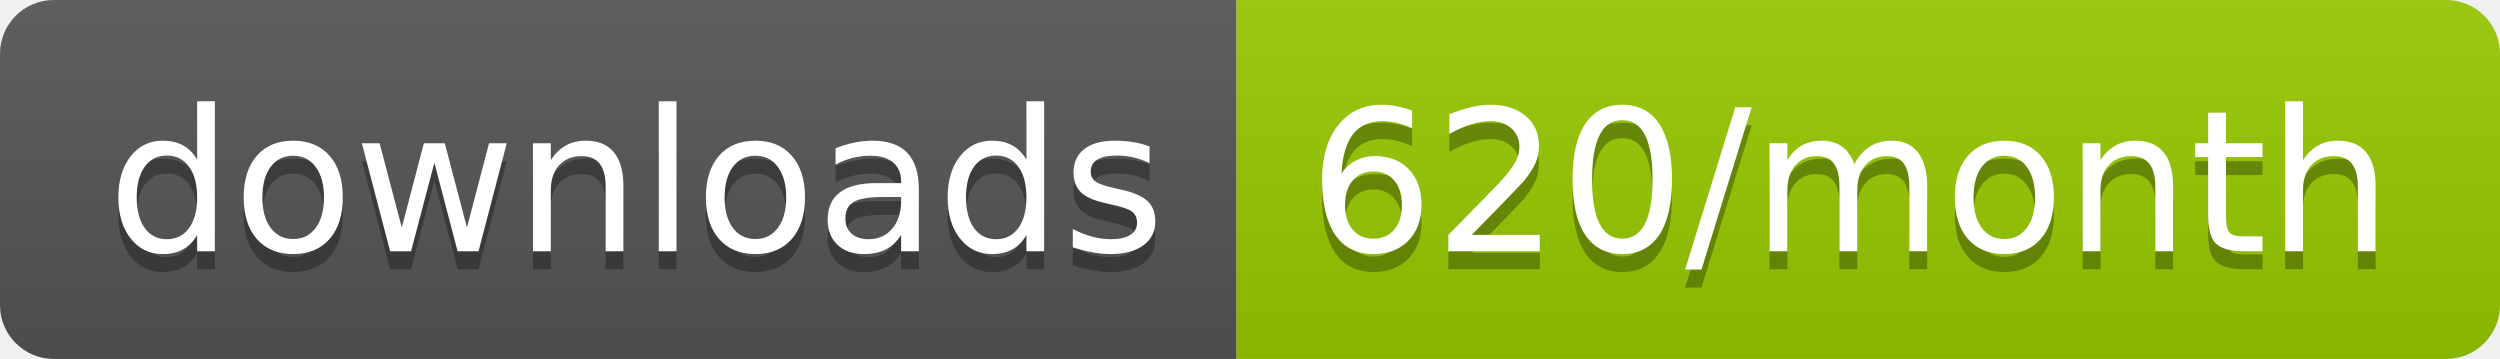
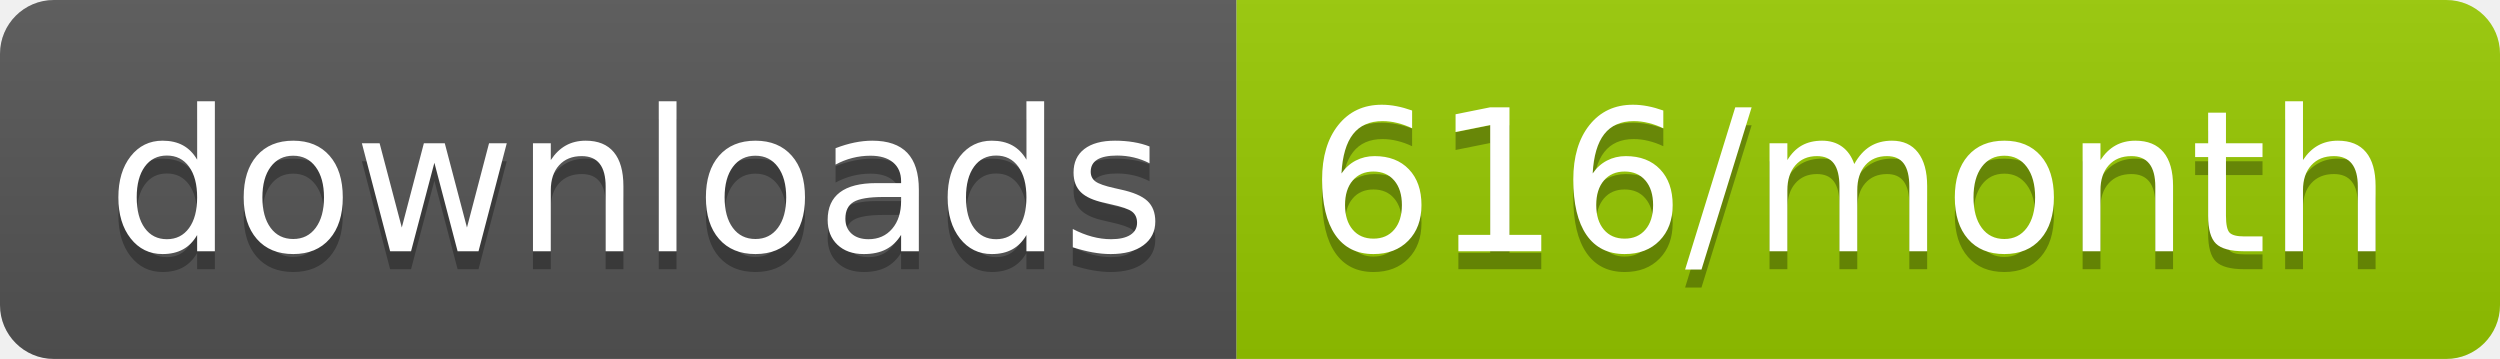
<svg xmlns="http://www.w3.org/2000/svg" width="139.3" height="20">
  <linearGradient id="smooth" x2="0" y2="100%">
    <stop offset="0" stop-color="#bbb" stop-opacity=".1" />
    <stop offset="1" stop-opacity=".1" />
  </linearGradient>
  <clipPath id="round">
    <rect width="139.3" height="20" rx="3" fill="#fff" />
  </clipPath>
  <g clip-path="url(#round)">
    <rect width="68.9" height="20" fill="#555" />
    <rect x="68.9" width="70.4" height="20" fill="#97CA00" />
    <rect width="139.3" height="20" fill="url(#smooth)" />
  </g>
  <g fill="#fff" text-anchor="middle" font-family="DejaVu Sans,Verdana,Geneva,sans-serif" font-size="110">
    <text x="354.5" y="150" fill="#010101" fill-opacity=".3" transform="scale(0.1)" textLength="589.0" lengthAdjust="spacing">downloads</text>
    <text x="354.5" y="140" transform="scale(0.1)" textLength="589.0" lengthAdjust="spacing">downloads</text>
-     <text x="1031.0" y="150" fill="#010101" fill-opacity=".3" transform="scale(0.1)" textLength="604.0" lengthAdjust="spacing">620/month</text>
-     <text x="1031.0" y="140" transform="scale(0.1)" textLength="604.0" lengthAdjust="spacing">620/month</text>
+     <text x="1031.0" y="150" fill="#010101" fill-opacity=".3" transform="scale(0.1)" textLength="604.0" lengthAdjust="spacing">616/month</text>
+     <text x="1031.0" y="140" transform="scale(0.1)" textLength="604.0" lengthAdjust="spacing">616/month</text>
  </g>
</svg>
